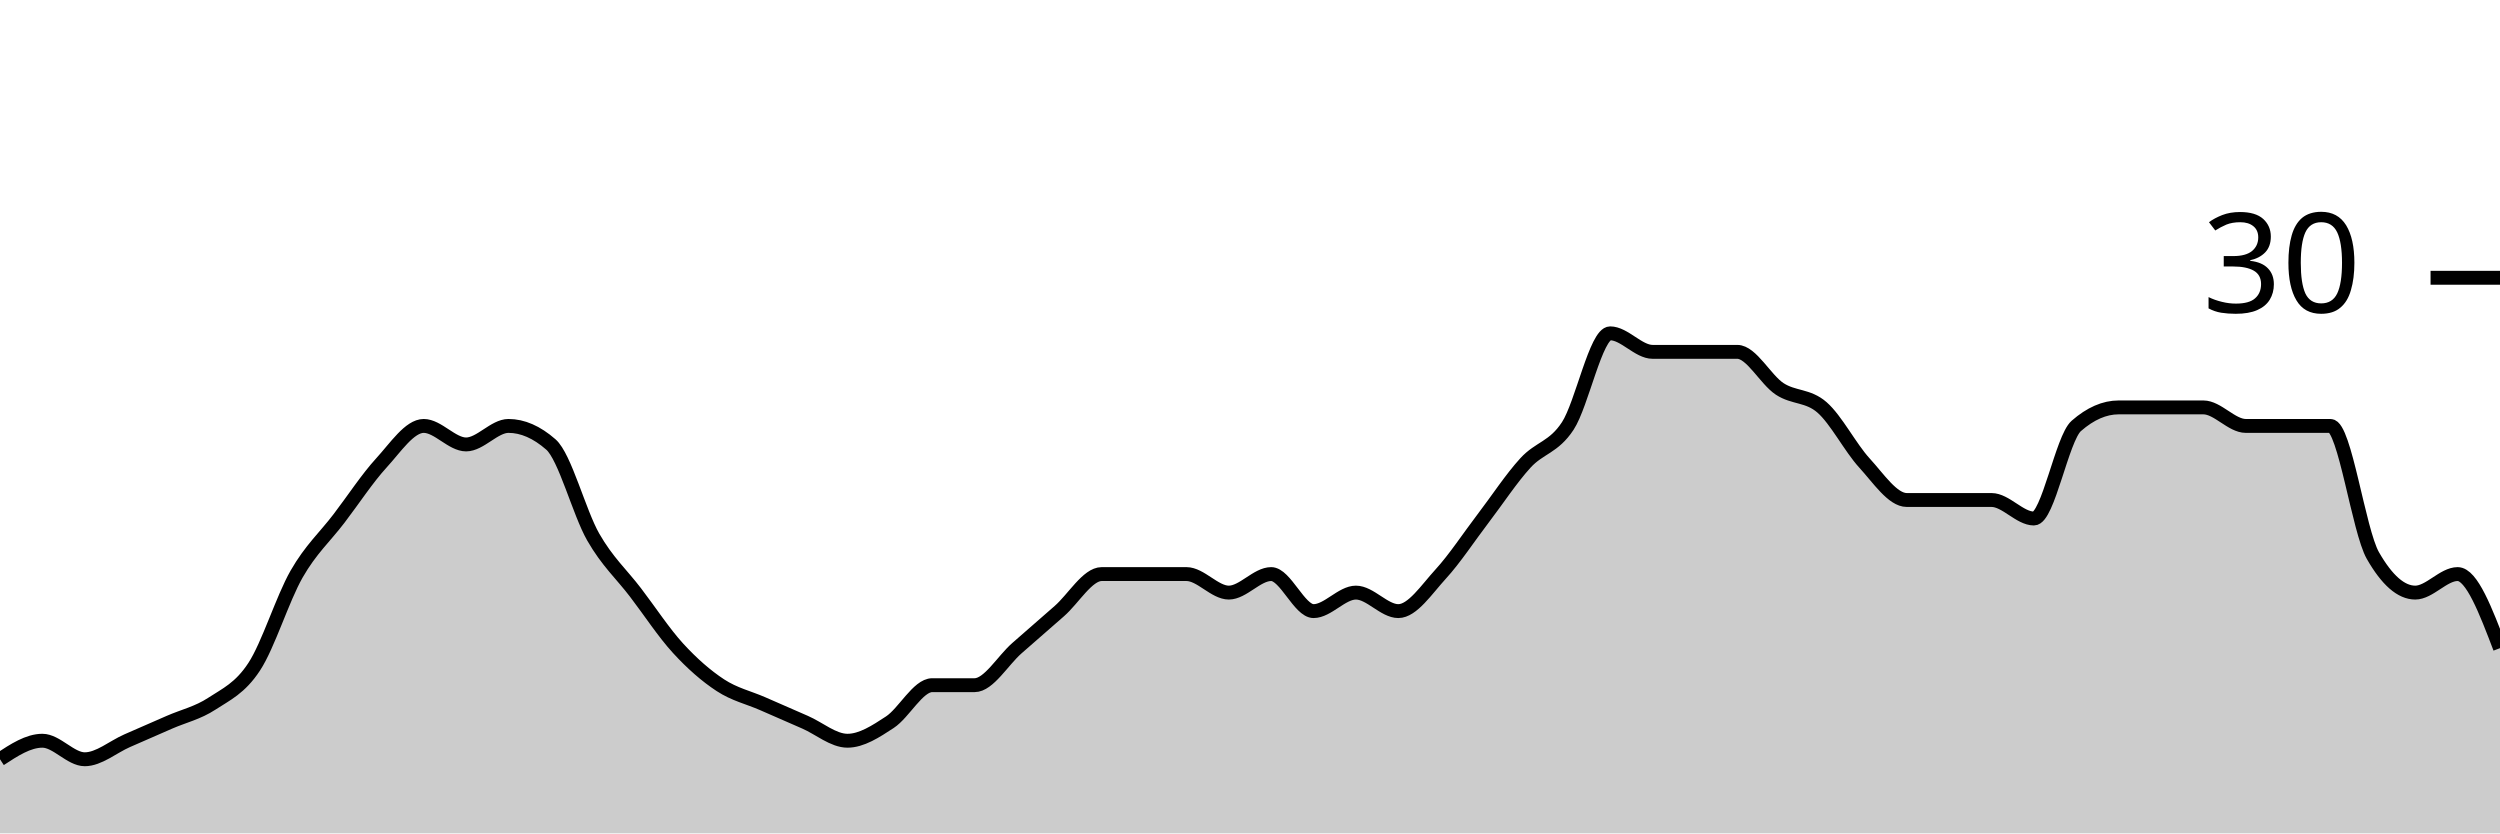
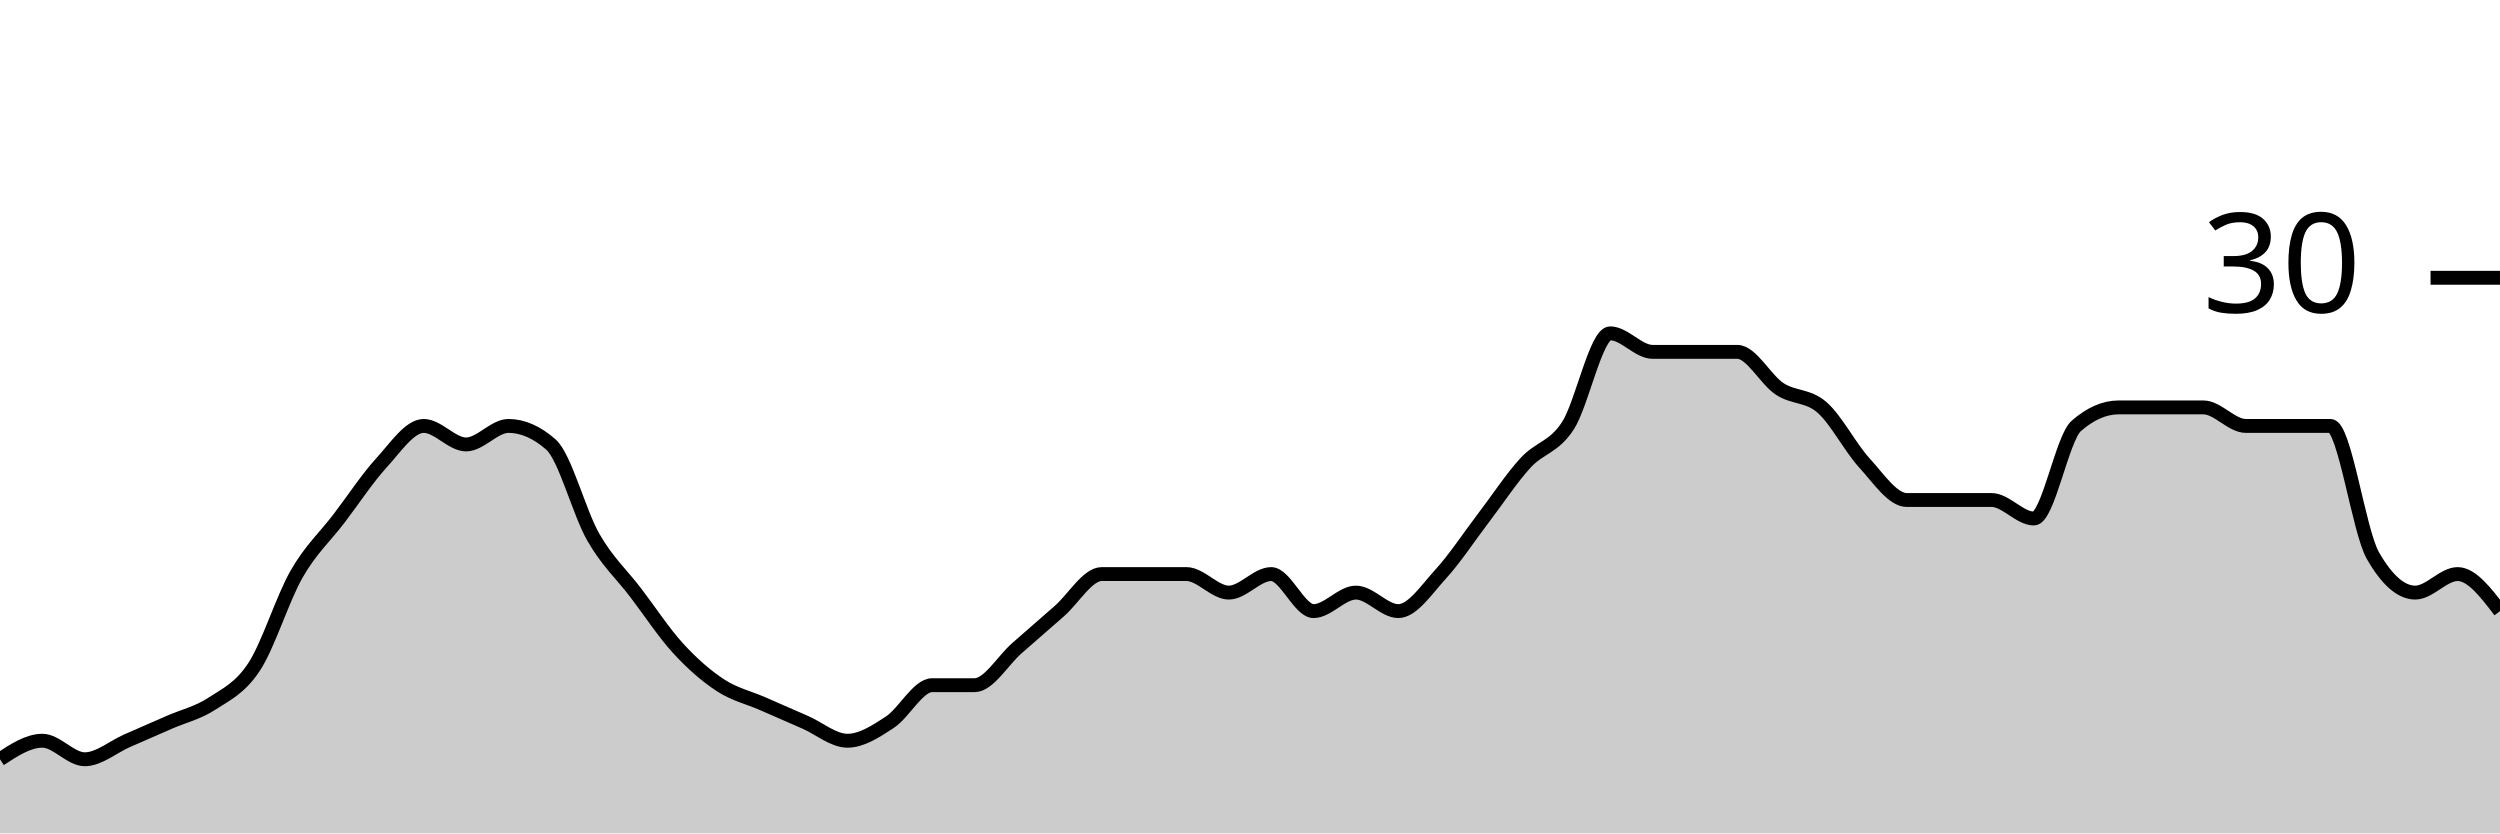
<svg xmlns="http://www.w3.org/2000/svg" viewBox="0 0 180 60">
  <g transform="translate(0,20)">
-     <path class="area" fill="rgba(0, 0, 0, 0.2)" d="M0,34.667C1.017,34,2.034,33.333,3.051,33.333C4.068,33.333,5.085,34.667,6.102,34.667C7.119,34.667,8.136,33.778,9.153,33.333C10.169,32.889,11.186,32.444,12.203,32C13.22,31.556,14.237,31.333,15.254,30.667C16.271,30,17.288,29.556,18.305,28C19.322,26.444,20.339,23.111,21.356,21.333C22.373,19.556,23.39,18.667,24.407,17.333C25.424,16,26.441,14.444,27.458,13.333C28.475,12.222,29.492,10.667,30.508,10.667C31.525,10.667,32.542,12,33.559,12C34.576,12,35.593,10.667,36.61,10.667C37.627,10.667,38.644,11.111,39.661,12C40.678,12.889,41.695,16.889,42.712,18.667C43.729,20.444,44.746,21.333,45.763,22.667C46.78,24,47.797,25.556,48.814,26.667C49.831,27.778,50.847,28.667,51.864,29.333C52.881,30,53.898,30.222,54.915,30.667C55.932,31.111,56.949,31.556,57.966,32C58.983,32.444,60,33.333,61.017,33.333C62.034,33.333,63.051,32.667,64.068,32C65.085,31.333,66.102,29.333,67.119,29.333C68.136,29.333,69.153,29.333,70.169,29.333C71.186,29.333,72.203,27.556,73.22,26.667C74.237,25.778,75.254,24.889,76.271,24C77.288,23.111,78.305,21.333,79.322,21.333C80.339,21.333,81.356,21.333,82.373,21.333C83.39,21.333,84.407,21.333,85.424,21.333C86.441,21.333,87.458,22.667,88.475,22.667C89.492,22.667,90.508,21.333,91.525,21.333C92.542,21.333,93.559,24,94.576,24C95.593,24,96.61,22.667,97.627,22.667C98.644,22.667,99.661,24,100.678,24C101.695,24,102.712,22.444,103.729,21.333C104.746,20.222,105.763,18.667,106.78,17.333C107.797,16,108.814,14.444,109.831,13.333C110.847,12.222,111.864,12.222,112.881,10.667C113.898,9.111,114.915,4,115.932,4C116.949,4,117.966,5.333,118.983,5.333C120,5.333,121.017,5.333,122.034,5.333C123.051,5.333,124.068,5.333,125.085,5.333C126.102,5.333,127.119,7.333,128.136,8C129.153,8.667,130.169,8.444,131.186,9.333C132.203,10.222,133.22,12.222,134.237,13.333C135.254,14.444,136.271,16,137.288,16C138.305,16,139.322,16,140.339,16C141.356,16,142.373,16,143.39,16C144.407,16,145.424,17.333,146.441,17.333C147.458,17.333,148.475,11.556,149.492,10.667C150.508,9.778,151.525,9.333,152.542,9.333C153.559,9.333,154.576,9.333,155.593,9.333C156.61,9.333,157.627,9.333,158.644,9.333C159.661,9.333,160.678,10.667,161.695,10.667C162.712,10.667,163.729,10.667,164.746,10.667C165.763,10.667,166.78,10.667,167.797,10.667C168.814,10.667,169.831,18.222,170.847,20C171.864,21.778,172.881,22.667,173.898,22.667C174.915,22.667,175.932,21.333,176.949,21.333C177.966,21.333,178.983,24,180,26.667L180,40C178.983,40,177.966,40,176.949,40C175.932,40,174.915,40,173.898,40C172.881,40,171.864,40,170.847,40C169.831,40,168.814,40,167.797,40C166.78,40,165.763,40,164.746,40C163.729,40,162.712,40,161.695,40C160.678,40,159.661,40,158.644,40C157.627,40,156.61,40,155.593,40C154.576,40,153.559,40,152.542,40C151.525,40,150.508,40,149.492,40C148.475,40,147.458,40,146.441,40C145.424,40,144.407,40,143.39,40C142.373,40,141.356,40,140.339,40C139.322,40,138.305,40,137.288,40C136.271,40,135.254,40,134.237,40C133.22,40,132.203,40,131.186,40C130.169,40,129.153,40,128.136,40C127.119,40,126.102,40,125.085,40C124.068,40,123.051,40,122.034,40C121.017,40,120,40,118.983,40C117.966,40,116.949,40,115.932,40C114.915,40,113.898,40,112.881,40C111.864,40,110.847,40,109.831,40C108.814,40,107.797,40,106.78,40C105.763,40,104.746,40,103.729,40C102.712,40,101.695,40,100.678,40C99.661,40,98.644,40,97.627,40C96.61,40,95.593,40,94.576,40C93.559,40,92.542,40,91.525,40C90.508,40,89.492,40,88.475,40C87.458,40,86.441,40,85.424,40C84.407,40,83.39,40,82.373,40C81.356,40,80.339,40,79.322,40C78.305,40,77.288,40,76.271,40C75.254,40,74.237,40,73.22,40C72.203,40,71.186,40,70.169,40C69.153,40,68.136,40,67.119,40C66.102,40,65.085,40,64.068,40C63.051,40,62.034,40,61.017,40C60,40,58.983,40,57.966,40C56.949,40,55.932,40,54.915,40C53.898,40,52.881,40,51.864,40C50.847,40,49.831,40,48.814,40C47.797,40,46.78,40,45.763,40C44.746,40,43.729,40,42.712,40C41.695,40,40.678,40,39.661,40C38.644,40,37.627,40,36.61,40C35.593,40,34.576,40,33.559,40C32.542,40,31.525,40,30.508,40C29.492,40,28.475,40,27.458,40C26.441,40,25.424,40,24.407,40C23.39,40,22.373,40,21.356,40C20.339,40,19.322,40,18.305,40C17.288,40,16.271,40,15.254,40C14.237,40,13.22,40,12.203,40C11.186,40,10.169,40,9.153,40C8.136,40,7.119,40,6.102,40C5.085,40,4.068,40,3.051,40C2.034,40,1.017,40,0,40Z" />
-     <path class="line" stroke="black" fill="none" d="M0,34.667C1.017,34,2.034,33.333,3.051,33.333C4.068,33.333,5.085,34.667,6.102,34.667C7.119,34.667,8.136,33.778,9.153,33.333C10.169,32.889,11.186,32.444,12.203,32C13.22,31.556,14.237,31.333,15.254,30.667C16.271,30,17.288,29.556,18.305,28C19.322,26.444,20.339,23.111,21.356,21.333C22.373,19.556,23.39,18.667,24.407,17.333C25.424,16,26.441,14.444,27.458,13.333C28.475,12.222,29.492,10.667,30.508,10.667C31.525,10.667,32.542,12,33.559,12C34.576,12,35.593,10.667,36.61,10.667C37.627,10.667,38.644,11.111,39.661,12C40.678,12.889,41.695,16.889,42.712,18.667C43.729,20.444,44.746,21.333,45.763,22.667C46.78,24,47.797,25.556,48.814,26.667C49.831,27.778,50.847,28.667,51.864,29.333C52.881,30,53.898,30.222,54.915,30.667C55.932,31.111,56.949,31.556,57.966,32C58.983,32.444,60,33.333,61.017,33.333C62.034,33.333,63.051,32.667,64.068,32C65.085,31.333,66.102,29.333,67.119,29.333C68.136,29.333,69.153,29.333,70.169,29.333C71.186,29.333,72.203,27.556,73.22,26.667C74.237,25.778,75.254,24.889,76.271,24C77.288,23.111,78.305,21.333,79.322,21.333C80.339,21.333,81.356,21.333,82.373,21.333C83.39,21.333,84.407,21.333,85.424,21.333C86.441,21.333,87.458,22.667,88.475,22.667C89.492,22.667,90.508,21.333,91.525,21.333C92.542,21.333,93.559,24,94.576,24C95.593,24,96.61,22.667,97.627,22.667C98.644,22.667,99.661,24,100.678,24C101.695,24,102.712,22.444,103.729,21.333C104.746,20.222,105.763,18.667,106.78,17.333C107.797,16,108.814,14.444,109.831,13.333C110.847,12.222,111.864,12.222,112.881,10.667C113.898,9.111,114.915,4,115.932,4C116.949,4,117.966,5.333,118.983,5.333C120,5.333,121.017,5.333,122.034,5.333C123.051,5.333,124.068,5.333,125.085,5.333C126.102,5.333,127.119,7.333,128.136,8C129.153,8.667,130.169,8.444,131.186,9.333C132.203,10.222,133.22,12.222,134.237,13.333C135.254,14.444,136.271,16,137.288,16C138.305,16,139.322,16,140.339,16C141.356,16,142.373,16,143.39,16C144.407,16,145.424,17.333,146.441,17.333C147.458,17.333,148.475,11.556,149.492,10.667C150.508,9.778,151.525,9.333,152.542,9.333C153.559,9.333,154.576,9.333,155.593,9.333C156.61,9.333,157.627,9.333,158.644,9.333C159.661,9.333,160.678,10.667,161.695,10.667C162.712,10.667,163.729,10.667,164.746,10.667C165.763,10.667,166.78,10.667,167.797,10.667C168.814,10.667,169.831,18.222,170.847,20C171.864,21.778,172.881,22.667,173.898,22.667C174.915,22.667,175.932,21.333,176.949,21.333C177.966,21.333,178.983,24,180,26.667" />
+     <path class="area" fill="rgba(0, 0, 0, 0.2)" d="M0,34.667C1.017,34,2.034,33.333,3.051,33.333C4.068,33.333,5.085,34.667,6.102,34.667C7.119,34.667,8.136,33.778,9.153,33.333C10.169,32.889,11.186,32.444,12.203,32C13.22,31.556,14.237,31.333,15.254,30.667C16.271,30,17.288,29.556,18.305,28C19.322,26.444,20.339,23.111,21.356,21.333C22.373,19.556,23.39,18.667,24.407,17.333C25.424,16,26.441,14.444,27.458,13.333C28.475,12.222,29.492,10.667,30.508,10.667C31.525,10.667,32.542,12,33.559,12C34.576,12,35.593,10.667,36.61,10.667C37.627,10.667,38.644,11.111,39.661,12C40.678,12.889,41.695,16.889,42.712,18.667C43.729,20.444,44.746,21.333,45.763,22.667C46.78,24,47.797,25.556,48.814,26.667C49.831,27.778,50.847,28.667,51.864,29.333C52.881,30,53.898,30.222,54.915,30.667C55.932,31.111,56.949,31.556,57.966,32C58.983,32.444,60,33.333,61.017,33.333C62.034,33.333,63.051,32.667,64.068,32C65.085,31.333,66.102,29.333,67.119,29.333C68.136,29.333,69.153,29.333,70.169,29.333C71.186,29.333,72.203,27.556,73.22,26.667C74.237,25.778,75.254,24.889,76.271,24C77.288,23.111,78.305,21.333,79.322,21.333C80.339,21.333,81.356,21.333,82.373,21.333C83.39,21.333,84.407,21.333,85.424,21.333C86.441,21.333,87.458,22.667,88.475,22.667C89.492,22.667,90.508,21.333,91.525,21.333C92.542,21.333,93.559,24,94.576,24C95.593,24,96.61,22.667,97.627,22.667C98.644,22.667,99.661,24,100.678,24C101.695,24,102.712,22.444,103.729,21.333C104.746,20.222,105.763,18.667,106.78,17.333C107.797,16,108.814,14.444,109.831,13.333C110.847,12.222,111.864,12.222,112.881,10.667C113.898,9.111,114.915,4,115.932,4C116.949,4,117.966,5.333,118.983,5.333C120,5.333,121.017,5.333,122.034,5.333C123.051,5.333,124.068,5.333,125.085,5.333C126.102,5.333,127.119,7.333,128.136,8C129.153,8.667,130.169,8.444,131.186,9.333C132.203,10.222,133.22,12.222,134.237,13.333C135.254,14.444,136.271,16,137.288,16C138.305,16,139.322,16,140.339,16C141.356,16,142.373,16,143.39,16C144.407,16,145.424,17.333,146.441,17.333C147.458,17.333,148.475,11.556,149.492,10.667C150.508,9.778,151.525,9.333,152.542,9.333C153.559,9.333,154.576,9.333,155.593,9.333C156.61,9.333,157.627,9.333,158.644,9.333C159.661,9.333,160.678,10.667,161.695,10.667C162.712,10.667,163.729,10.667,164.746,10.667C165.763,10.667,166.78,10.667,167.797,10.667C168.814,10.667,169.831,18.222,170.847,20C171.864,21.778,172.881,22.667,173.898,22.667C174.915,22.667,175.932,21.333,176.949,21.333C177.966,21.333,178.983,22.667,180,24L180,40C178.983,40,177.966,40,176.949,40C175.932,40,174.915,40,173.898,40C172.881,40,171.864,40,170.847,40C169.831,40,168.814,40,167.797,40C166.78,40,165.763,40,164.746,40C163.729,40,162.712,40,161.695,40C160.678,40,159.661,40,158.644,40C157.627,40,156.61,40,155.593,40C154.576,40,153.559,40,152.542,40C151.525,40,150.508,40,149.492,40C148.475,40,147.458,40,146.441,40C145.424,40,144.407,40,143.39,40C142.373,40,141.356,40,140.339,40C139.322,40,138.305,40,137.288,40C136.271,40,135.254,40,134.237,40C133.22,40,132.203,40,131.186,40C130.169,40,129.153,40,128.136,40C127.119,40,126.102,40,125.085,40C124.068,40,123.051,40,122.034,40C121.017,40,120,40,118.983,40C117.966,40,116.949,40,115.932,40C114.915,40,113.898,40,112.881,40C111.864,40,110.847,40,109.831,40C108.814,40,107.797,40,106.78,40C105.763,40,104.746,40,103.729,40C102.712,40,101.695,40,100.678,40C99.661,40,98.644,40,97.627,40C96.61,40,95.593,40,94.576,40C93.559,40,92.542,40,91.525,40C90.508,40,89.492,40,88.475,40C87.458,40,86.441,40,85.424,40C84.407,40,83.39,40,82.373,40C81.356,40,80.339,40,79.322,40C78.305,40,77.288,40,76.271,40C75.254,40,74.237,40,73.22,40C72.203,40,71.186,40,70.169,40C69.153,40,68.136,40,67.119,40C66.102,40,65.085,40,64.068,40C63.051,40,62.034,40,61.017,40C60,40,58.983,40,57.966,40C56.949,40,55.932,40,54.915,40C53.898,40,52.881,40,51.864,40C50.847,40,49.831,40,48.814,40C47.797,40,46.78,40,45.763,40C44.746,40,43.729,40,42.712,40C41.695,40,40.678,40,39.661,40C38.644,40,37.627,40,36.61,40C35.593,40,34.576,40,33.559,40C32.542,40,31.525,40,30.508,40C29.492,40,28.475,40,27.458,40C26.441,40,25.424,40,24.407,40C23.39,40,22.373,40,21.356,40C20.339,40,19.322,40,18.305,40C17.288,40,16.271,40,15.254,40C14.237,40,13.22,40,12.203,40C11.186,40,10.169,40,9.153,40C8.136,40,7.119,40,6.102,40C5.085,40,4.068,40,3.051,40C2.034,40,1.017,40,0,40Z" />
+     <path class="line" stroke="black" fill="none" d="M0,34.667C1.017,34,2.034,33.333,3.051,33.333C4.068,33.333,5.085,34.667,6.102,34.667C7.119,34.667,8.136,33.778,9.153,33.333C10.169,32.889,11.186,32.444,12.203,32C13.22,31.556,14.237,31.333,15.254,30.667C16.271,30,17.288,29.556,18.305,28C19.322,26.444,20.339,23.111,21.356,21.333C22.373,19.556,23.39,18.667,24.407,17.333C25.424,16,26.441,14.444,27.458,13.333C28.475,12.222,29.492,10.667,30.508,10.667C31.525,10.667,32.542,12,33.559,12C34.576,12,35.593,10.667,36.61,10.667C37.627,10.667,38.644,11.111,39.661,12C40.678,12.889,41.695,16.889,42.712,18.667C43.729,20.444,44.746,21.333,45.763,22.667C46.78,24,47.797,25.556,48.814,26.667C49.831,27.778,50.847,28.667,51.864,29.333C52.881,30,53.898,30.222,54.915,30.667C55.932,31.111,56.949,31.556,57.966,32C58.983,32.444,60,33.333,61.017,33.333C62.034,33.333,63.051,32.667,64.068,32C65.085,31.333,66.102,29.333,67.119,29.333C68.136,29.333,69.153,29.333,70.169,29.333C71.186,29.333,72.203,27.556,73.22,26.667C74.237,25.778,75.254,24.889,76.271,24C77.288,23.111,78.305,21.333,79.322,21.333C80.339,21.333,81.356,21.333,82.373,21.333C83.39,21.333,84.407,21.333,85.424,21.333C86.441,21.333,87.458,22.667,88.475,22.667C89.492,22.667,90.508,21.333,91.525,21.333C92.542,21.333,93.559,24,94.576,24C95.593,24,96.61,22.667,97.627,22.667C98.644,22.667,99.661,24,100.678,24C101.695,24,102.712,22.444,103.729,21.333C104.746,20.222,105.763,18.667,106.78,17.333C107.797,16,108.814,14.444,109.831,13.333C110.847,12.222,111.864,12.222,112.881,10.667C113.898,9.111,114.915,4,115.932,4C116.949,4,117.966,5.333,118.983,5.333C120,5.333,121.017,5.333,122.034,5.333C123.051,5.333,124.068,5.333,125.085,5.333C126.102,5.333,127.119,7.333,128.136,8C129.153,8.667,130.169,8.444,131.186,9.333C132.203,10.222,133.22,12.222,134.237,13.333C135.254,14.444,136.271,16,137.288,16C138.305,16,139.322,16,140.339,16C141.356,16,142.373,16,143.39,16C144.407,16,145.424,17.333,146.441,17.333C147.458,17.333,148.475,11.556,149.492,10.667C150.508,9.778,151.525,9.333,152.542,9.333C153.559,9.333,154.576,9.333,155.593,9.333C156.61,9.333,157.627,9.333,158.644,9.333C159.661,9.333,160.678,10.667,161.695,10.667C162.712,10.667,163.729,10.667,164.746,10.667C165.763,10.667,166.78,10.667,167.797,10.667C168.814,10.667,169.831,18.222,170.847,20C171.864,21.778,172.881,22.667,173.898,22.667C174.915,22.667,175.932,21.333,176.949,21.333C177.966,21.333,178.983,22.667,180,24" />
    <path class="axis-ceiling" stroke-width="1" stroke="black" fill="none" d="M175,0L180,0" />
    <text class="axis-ceiling-label" font-family="sans-serif" text-anchor="end" font-size="10px" x="170" y="2.5">30</text>
  </g>
</svg>
